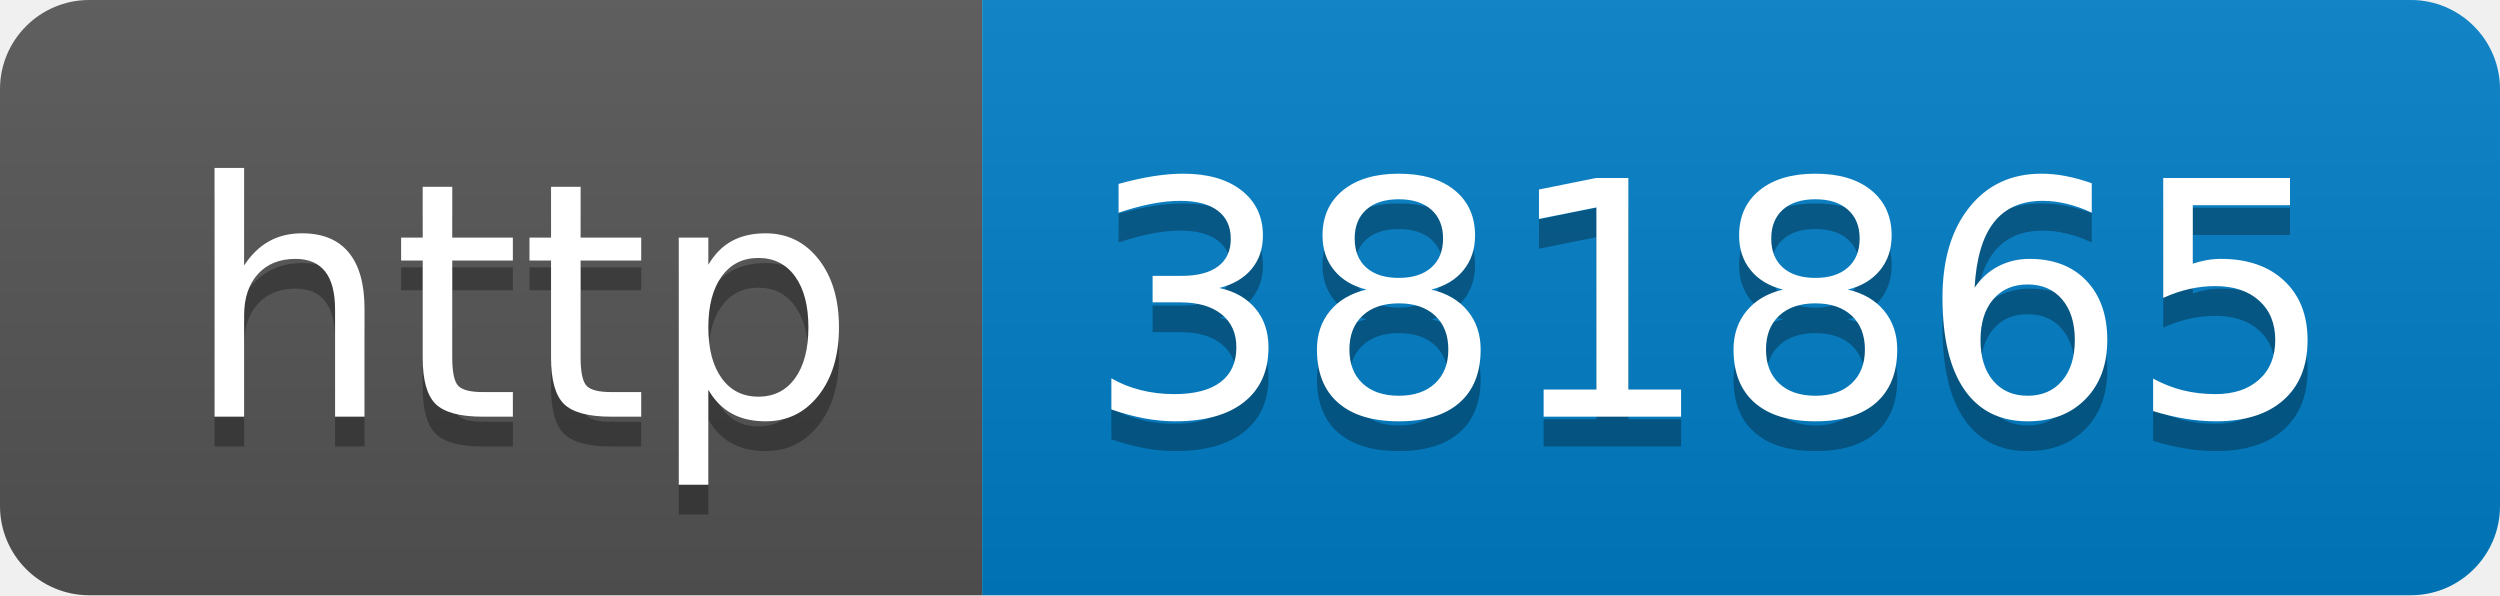
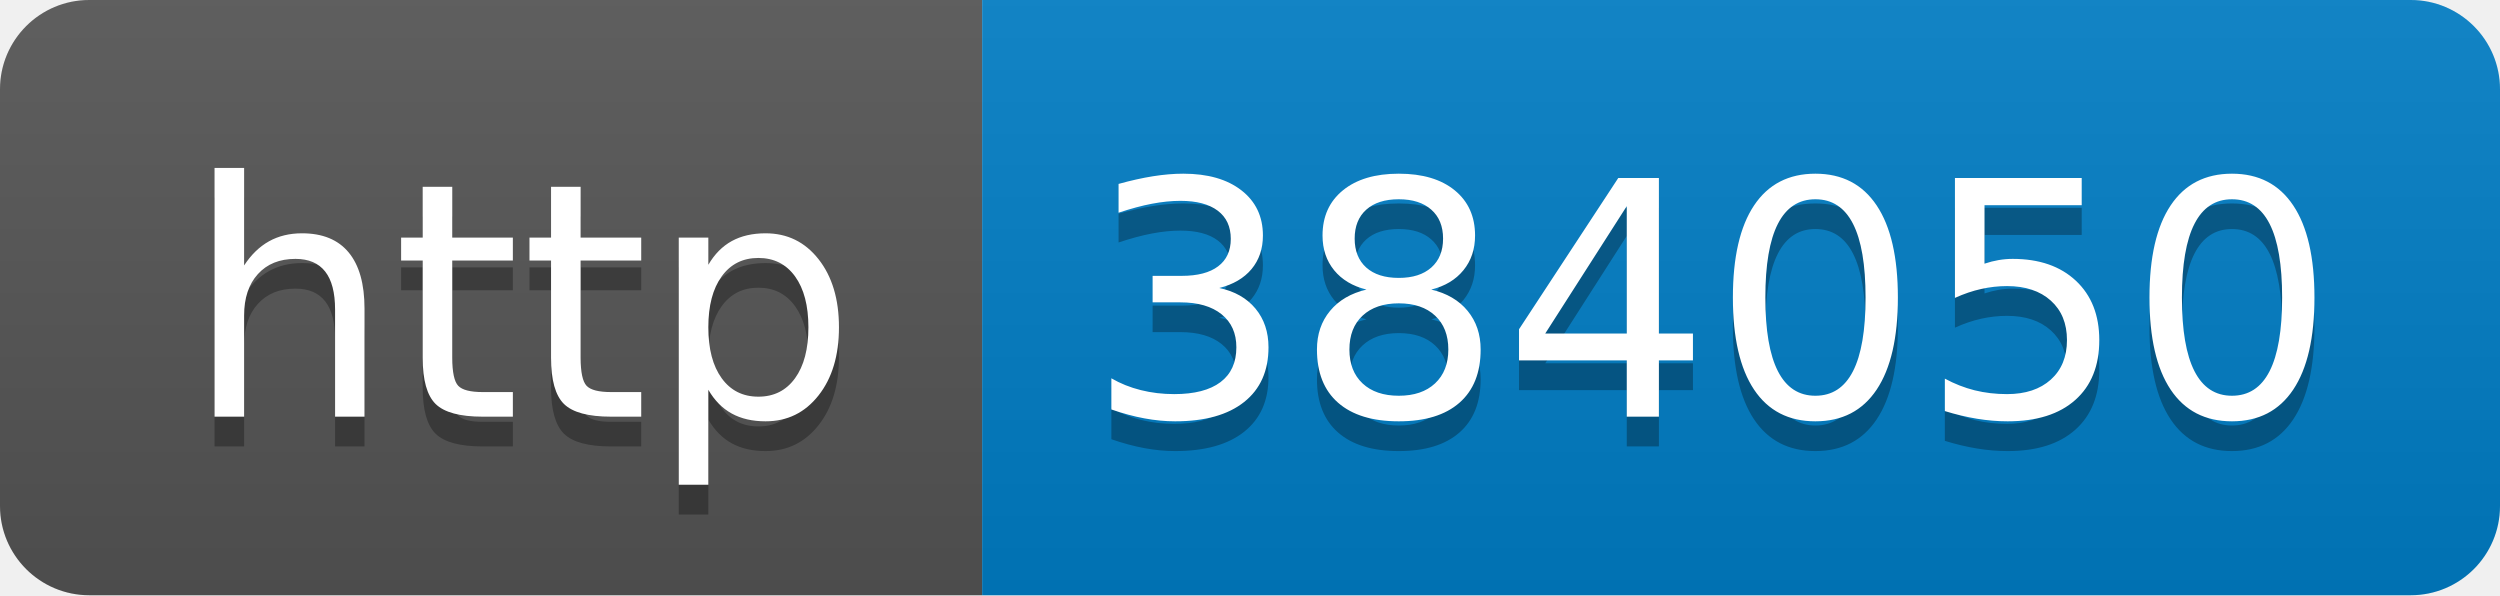
- <svg xmlns="http://www.w3.org/2000/svg" width="84" height="20" role="img" aria-label="http: 381865">
+ <svg xmlns="http://www.w3.org/2000/svg" width="84" height="20" role="img" aria-label="http: 384050">
  <linearGradient id="s" x2="0" y2="100%">
    <stop offset="0" stop-color="#bbb" stop-opacity=".1" />
    <stop offset="1" stop-opacity=".1" />
  </linearGradient>
  <clipPath id="r">
    <rect width="84" height="20" rx="3" fill="#fff" />
  </clipPath>
  <g clip-path="url(#r)">
    <rect width="33" height="20" fill="#555" />
    <rect x="33" width="51" height="20" fill="#007ec6" />
    <rect width="84" height="20" fill="url(#s)" />
  </g>
  <g fill="#fff" text-anchor="middle" font-family="Verdana,Geneva,DejaVu Sans,sans-serif" text-rendering="geometricPrecision" font-size="110">
    <text aria-hidden="true" x="175" y="150" fill="#010101" fill-opacity=".3" transform="scale(.1)" textLength="230">http</text>
    <text x="175" y="140" transform="scale(.1)" fill="#fff" textLength="230">http</text>
-     <text aria-hidden="true" x="575" y="150" fill="#010101" fill-opacity=".3" transform="scale(.1)" textLength="410">381865</text>
-     <text x="575" y="140" transform="scale(.1)" fill="#fff" textLength="410">381865</text>
+     <text aria-hidden="true" x="575" y="150" fill="#010101" fill-opacity=".3" transform="scale(.1)" textLength="410">384050</text>
+     <text x="575" y="140" transform="scale(.1)" fill="#fff" textLength="410">384050</text>
  </g>
</svg>
